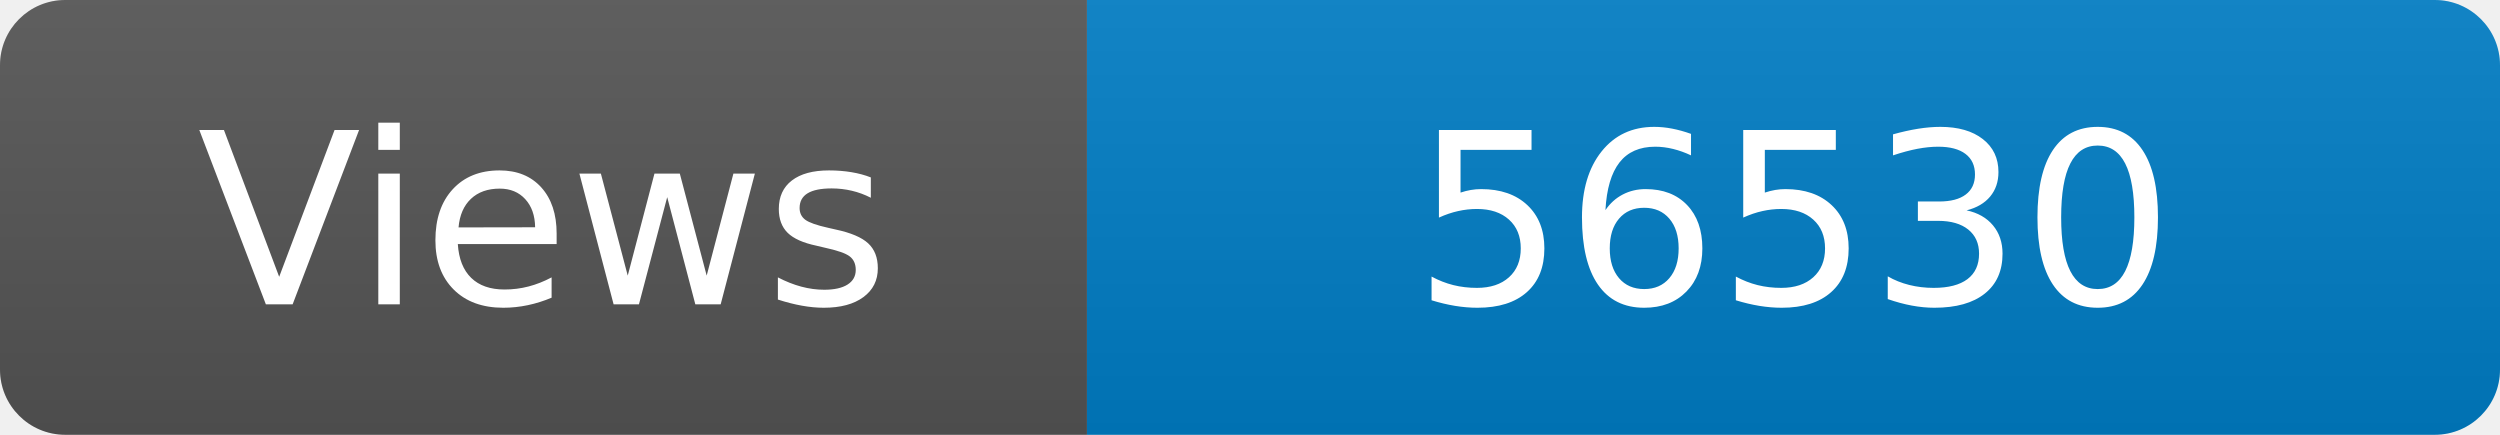
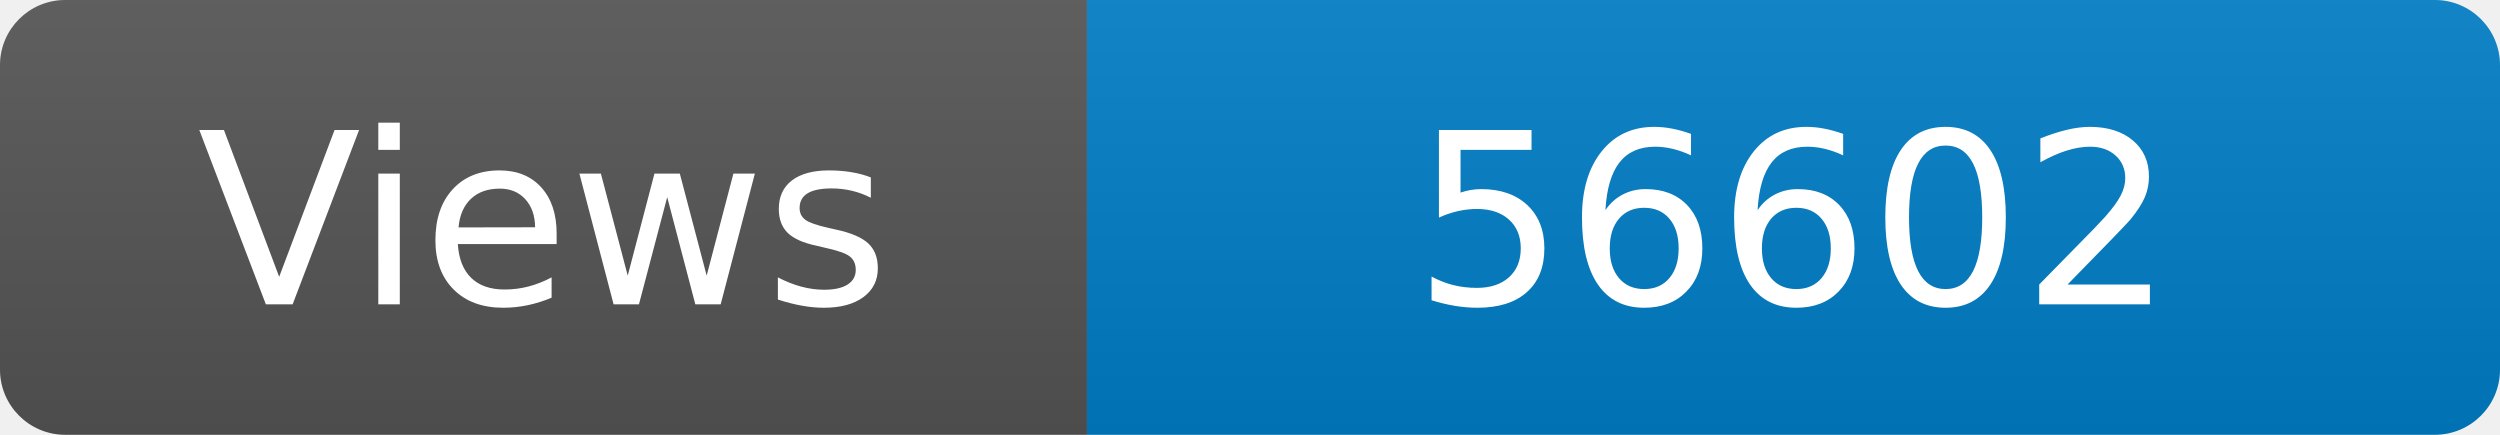
<svg xmlns="http://www.w3.org/2000/svg" width="115" height="20" role="img" aria-label="Maintained?: yes">
  <linearGradient id="s" x2="0" y2="100%">
    <stop offset="0" stop-color="#bbb" stop-opacity=".1" />
    <stop offset="1" stop-opacity=".1" />
  </linearGradient>
  <clipPath id="r">
    <rect width="115" height="20" rx="3" fill="#fff" />
  </clipPath>
  <g clip-path="url(#r)">
    <rect width="50" height="20" fill="#555" />
    <rect x="50" width="160" height="20" fill="#007ec6" />
    <rect width="115" height="20" fill="url(#s)" />
  </g>
  <g fill="#fff" text-anchor="middle" font-family="Verdana,Geneva,DejaVu Sans,sans-serif" font-size="110">
    <text x="250" y="140" transform="scale(.1)" fill="#fff">Views</text>
-     <text x="825" y="140" transform="scale(.1)" fill="#fff">56530</text>
+     <text x="825" y="140" transform="scale(.1)" fill="#fff">56602</text>
  </g>
</svg>
